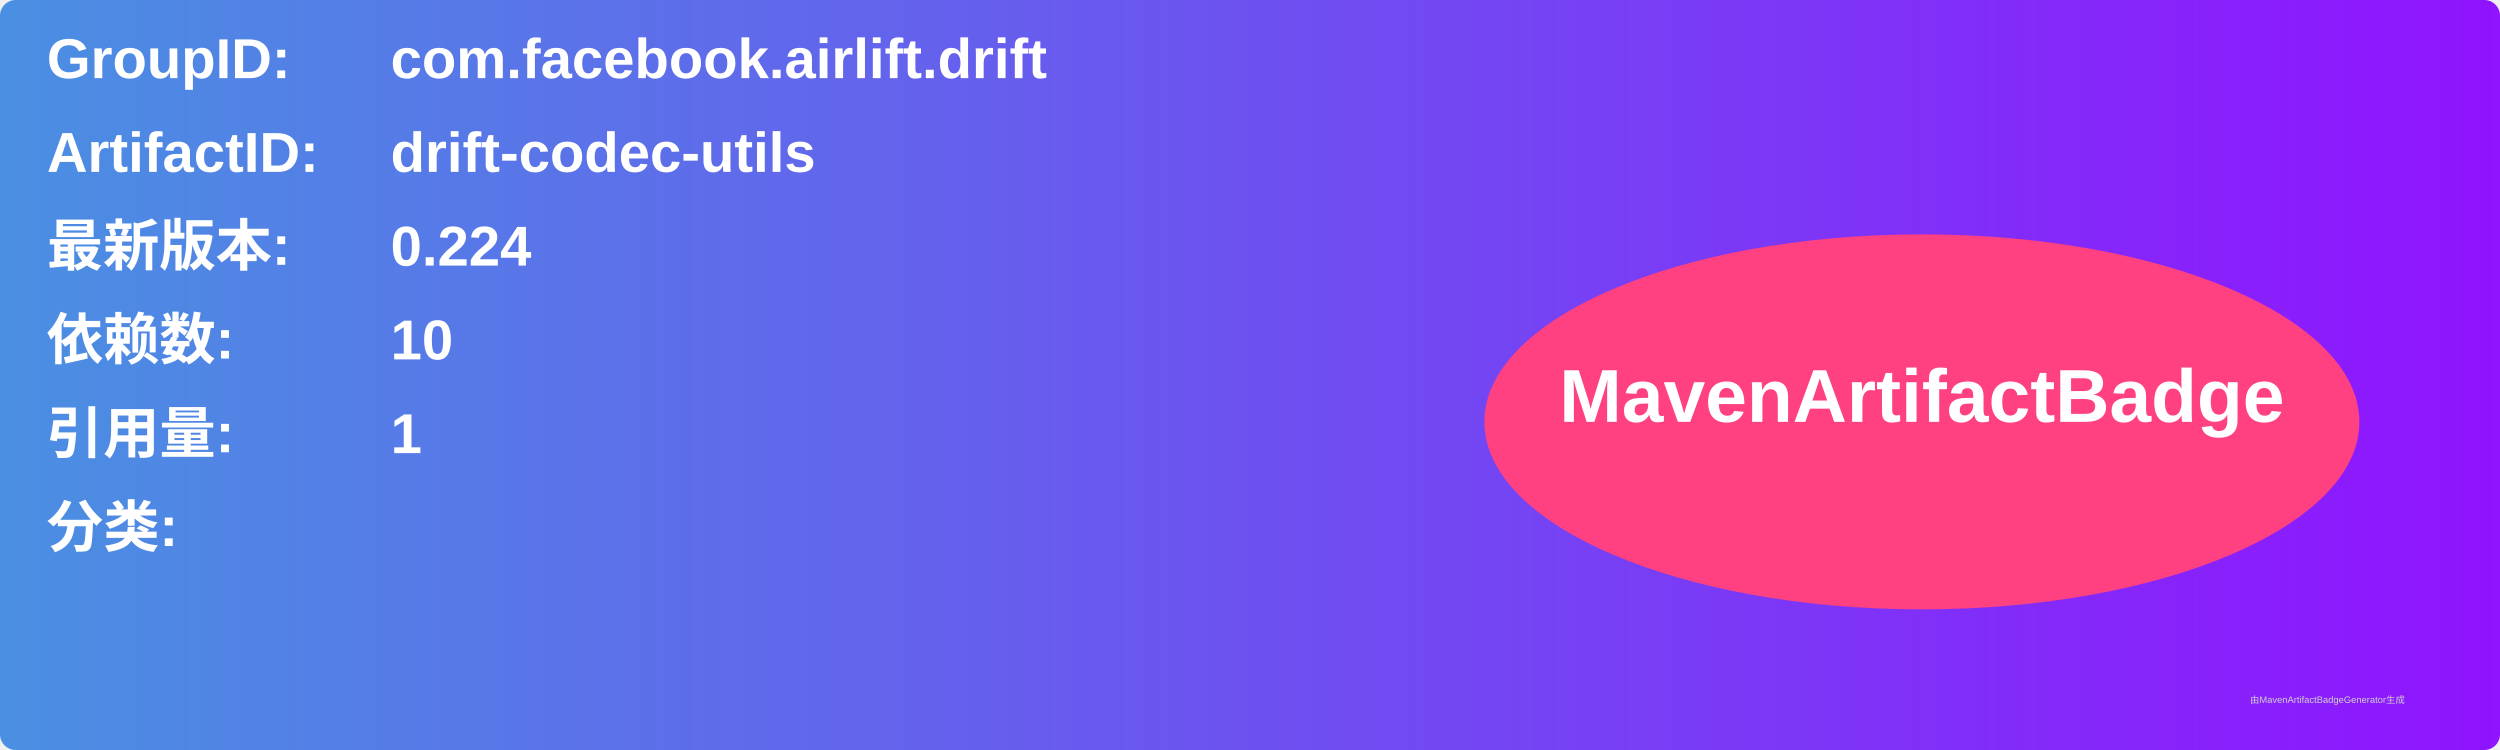
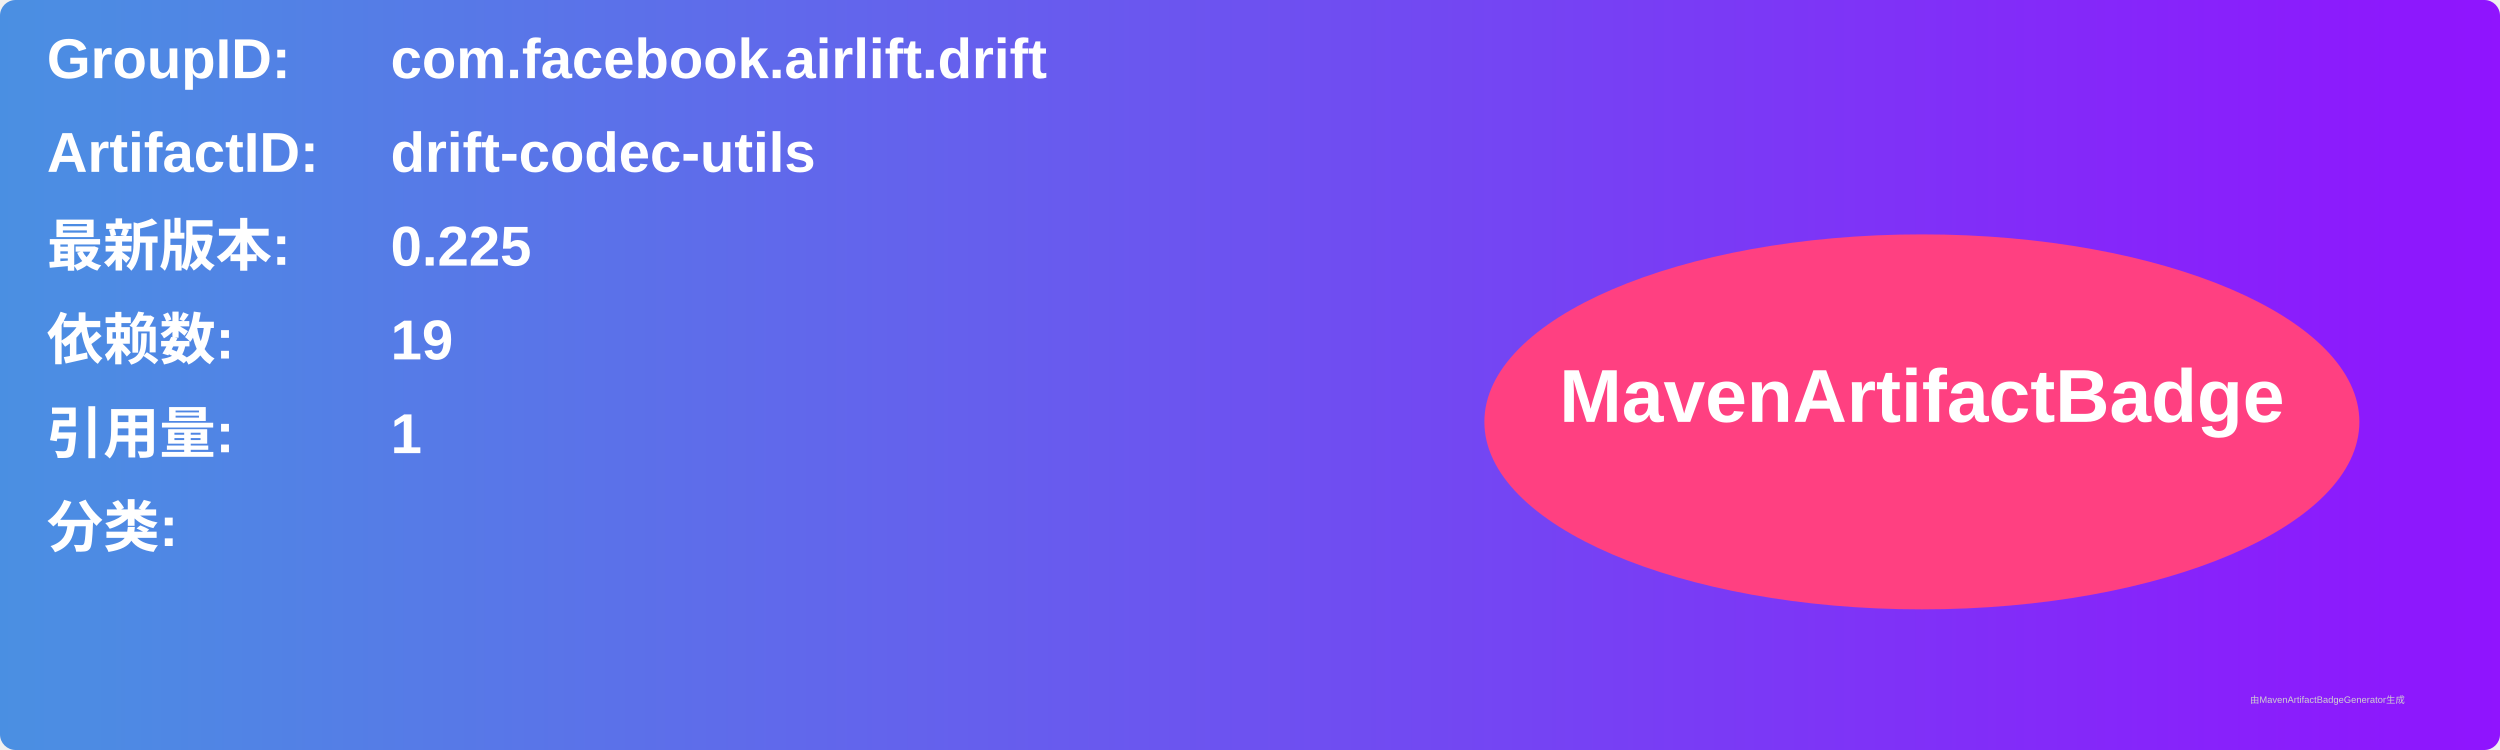
<svg xmlns="http://www.w3.org/2000/svg" width="800" height="240" viewBox="0 0 800 240">
  <linearGradient id="grad" x1="0%" y1="0%" x2="100%" y2="0%">
    <stop offset="0%" stop-color="#4a90e2" />
    <stop offset="100%" stop-color="#9013fe" />
  </linearGradient>
  <rect width="100%" height="100%" rx="5" ry="5" fill="url(#grad)" />
  <g transform="translate(15, 15)">
    <text x="0" y="10" font-family="Arial" font-size="18" fill="white" font-weight="bold" width="260">GroupID:</text>
    <text x="110" y="10" font-family="Arial" font-size="18" fill="white" font-weight="bold" width="460">com.facebook.airlift.drift</text>
    <text x="0" y="40" font-family="Arial" font-size="18" fill="white" font-weight="bold" width="260">ArtifactID:</text>
    <text x="110" y="40" font-family="Arial" font-size="18" fill="white" font-weight="bold" width="460">drift-codec-utils</text>
    <text x="0" y="70" font-family="Arial" font-size="18" fill="white" font-weight="bold">最新版本:</text>
    <text x="110" y="70" font-family="Arial" font-size="18" fill="white" font-weight="bold">
-       <tspan font-weight="bold">0.224</tspan>
+       <tspan font-weight="bold">0.225</tspan>
    </text>
    <text x="0" y="100" font-family="Arial" font-size="18" fill="white" font-weight="bold">依赖数: </text>
    <text x="110" y="100" font-family="Arial" font-size="18" fill="white">
-       <tspan font-weight="bold">10</tspan>
+       <tspan font-weight="bold">19</tspan>
    </text>
    <text x="0" y="130" font-family="Arial" font-size="18" fill="white" font-weight="bold">引用量: </text>
    <text x="110" y="130" font-family="Arial" font-size="18" fill="white">
      <tspan font-weight="bold">1</tspan>
    </text>
    <text x="0" y="160" font-family="Arial" font-size="18" fill="white" font-weight="bold">分类:</text>
    <text x="10" y="190" font-family="Arial" font-size="10" fill="white">
      <tspan font-weight="bold" />
    </text>
    <ellipse cx="600" cy="120" rx="140" ry="60" fill="#ff4081" />
    <text x="600" y="120" text-anchor="middle" font-family="Arial" font-size="24" fill="white" font-weight="bold">MavenArtifactBadge</text>
  </g>
  <text x="720" y="225" font-family="Arial" font-size="3" fill="#d0d0d0">由MavenArtifactBadgeGenerator生成</text>
</svg>
